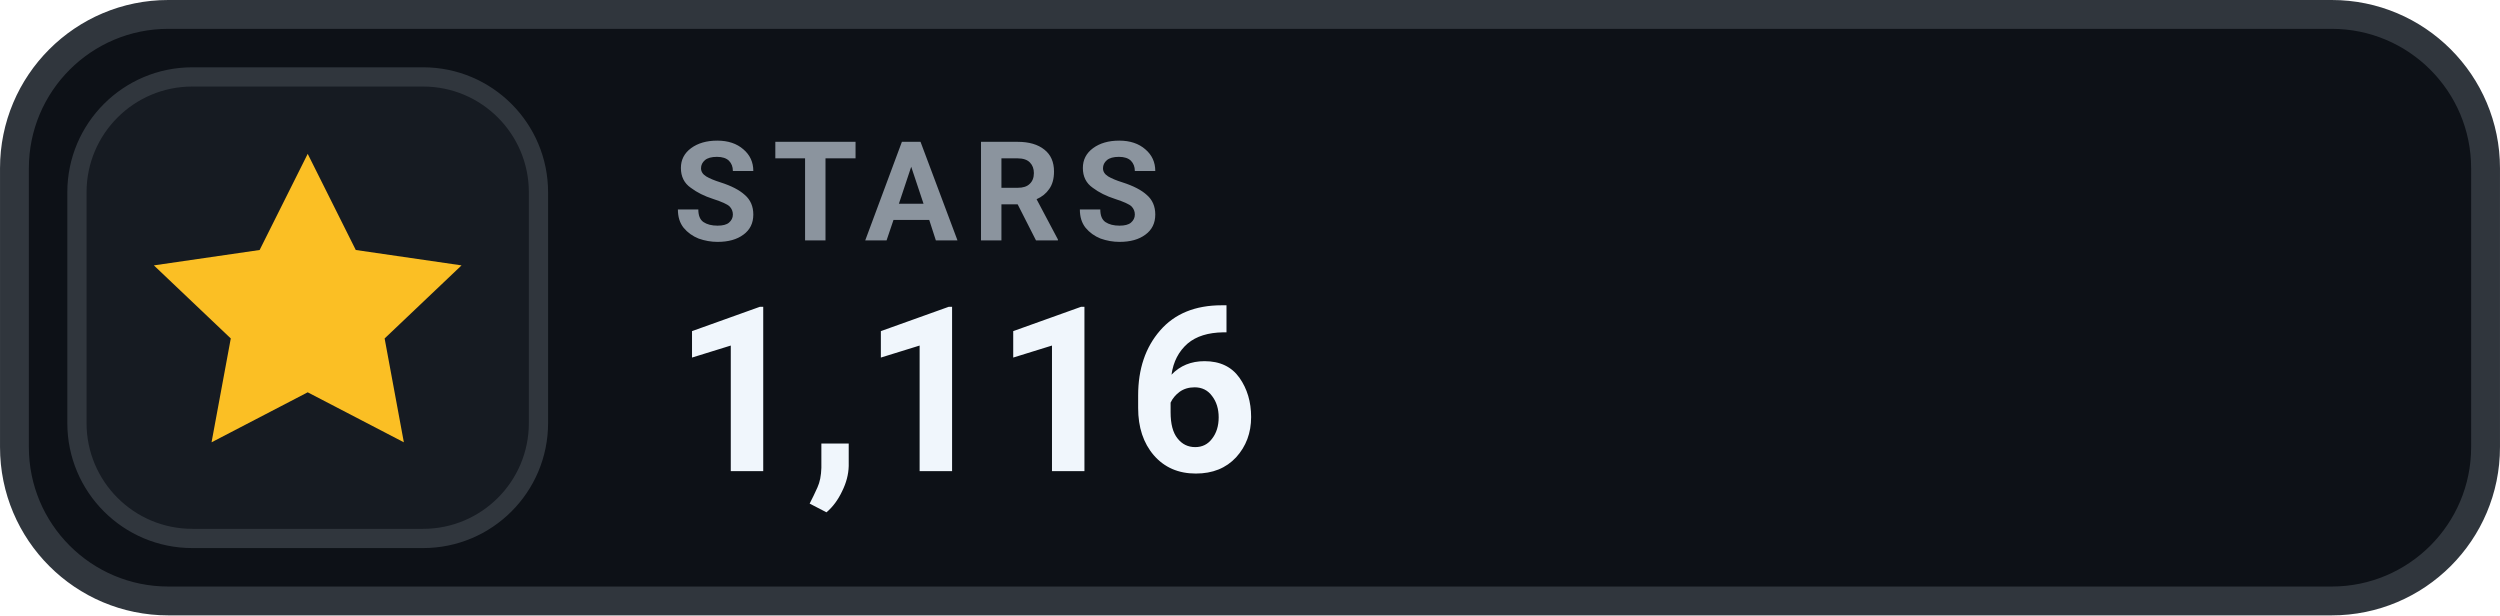
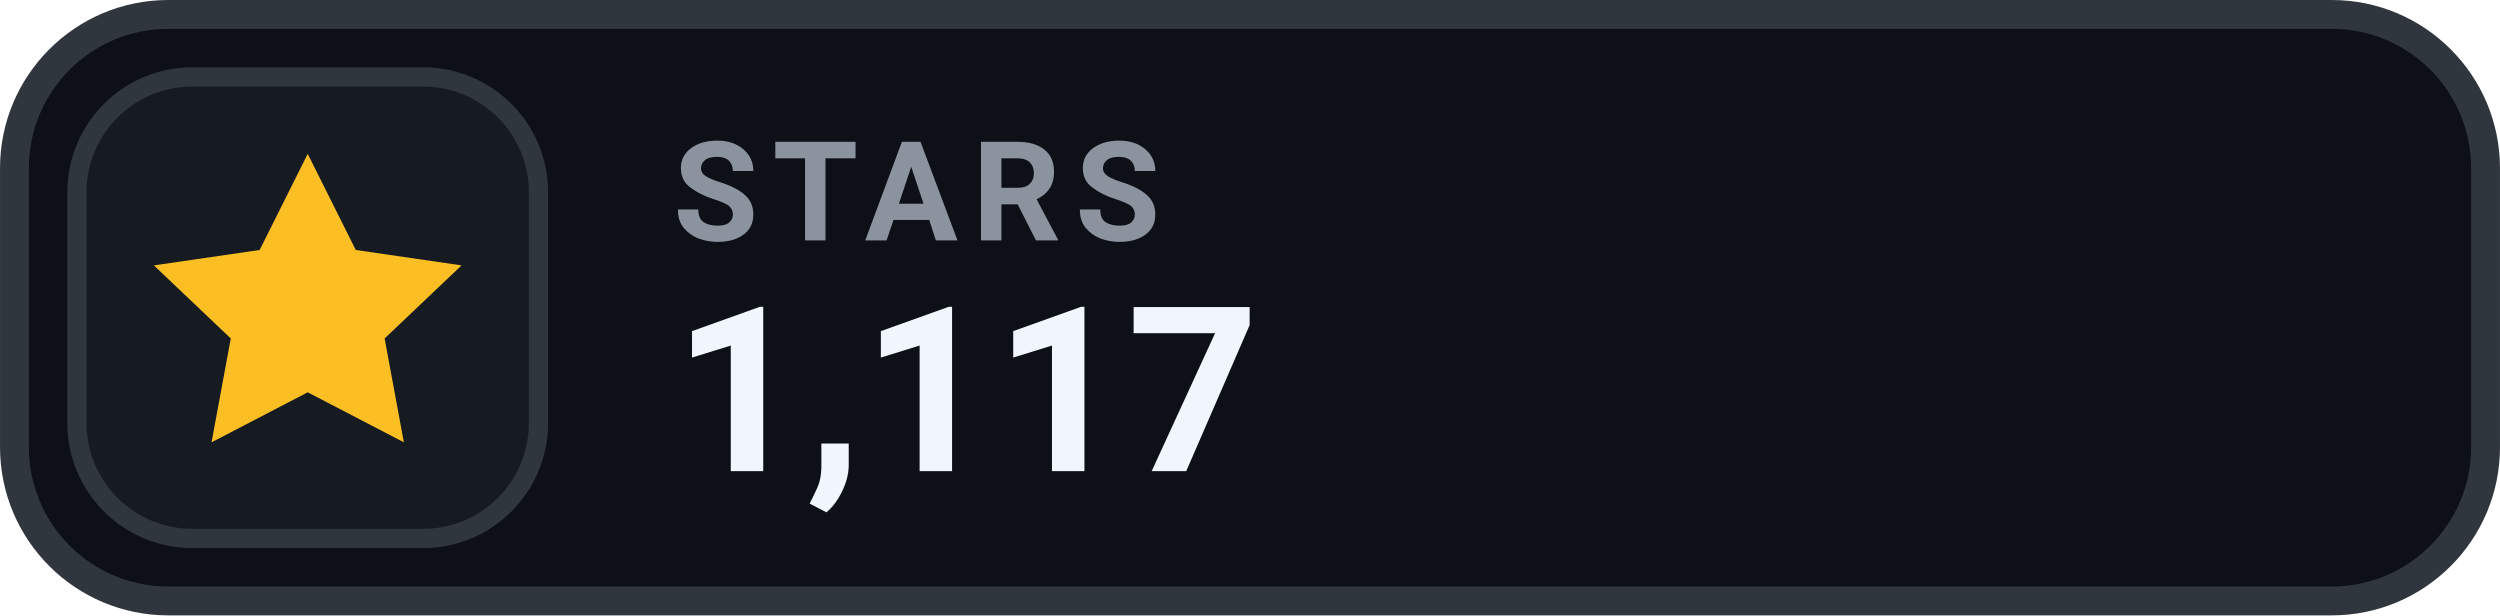
- <svg xmlns="http://www.w3.org/2000/svg" width="126" height="31.015" viewBox="0 0 130 32" role="img" aria-label="STARS 1,116">
+ <svg xmlns="http://www.w3.org/2000/svg" width="126" height="31.015" viewBox="0 0 130 32" role="img" aria-label="STARS 1,117">
  <rect x=".75" y=".75" width="128.5" height="30.5" rx="8" fill="#0D1117" stroke="#30363D" stroke-width="1.5" />
  <rect x="4" y="4" width="24" height="24" rx="6" fill="#161B22" stroke="#30363D" stroke-width="1" />
  <g transform="translate(16 16)" style="color:#FBBF24;">
    <path d="M0 -8 l2.5 5 5.5 .8 -4 3.8 1 5.4 -5 -2.6 -5 2.6 1 -5.4 -4 -3.8 5.5 -.8 Z" fill="currentColor" />
  </g>
  <text x="35" y="12.5" fill="#8B949E" font-family="-apple-system,BlinkMacSystemFont,'Segoe UI',Roboto,Helvetica,Arial,sans-serif" font-size="7.2" font-weight="700" letter-spacing=".75">STARS</text>
-   <text x="35" y="24.5" fill="#F0F6FC" font-family="-apple-system,BlinkMacSystemFont,'Segoe UI',Roboto,Helvetica,Arial,sans-serif" font-size="12" font-weight="700">1,116</text>
+   <text x="35" y="24.5" fill="#F0F6FC" font-family="-apple-system,BlinkMacSystemFont,'Segoe UI',Roboto,Helvetica,Arial,sans-serif" font-size="12" font-weight="700">1,117</text>
</svg>
